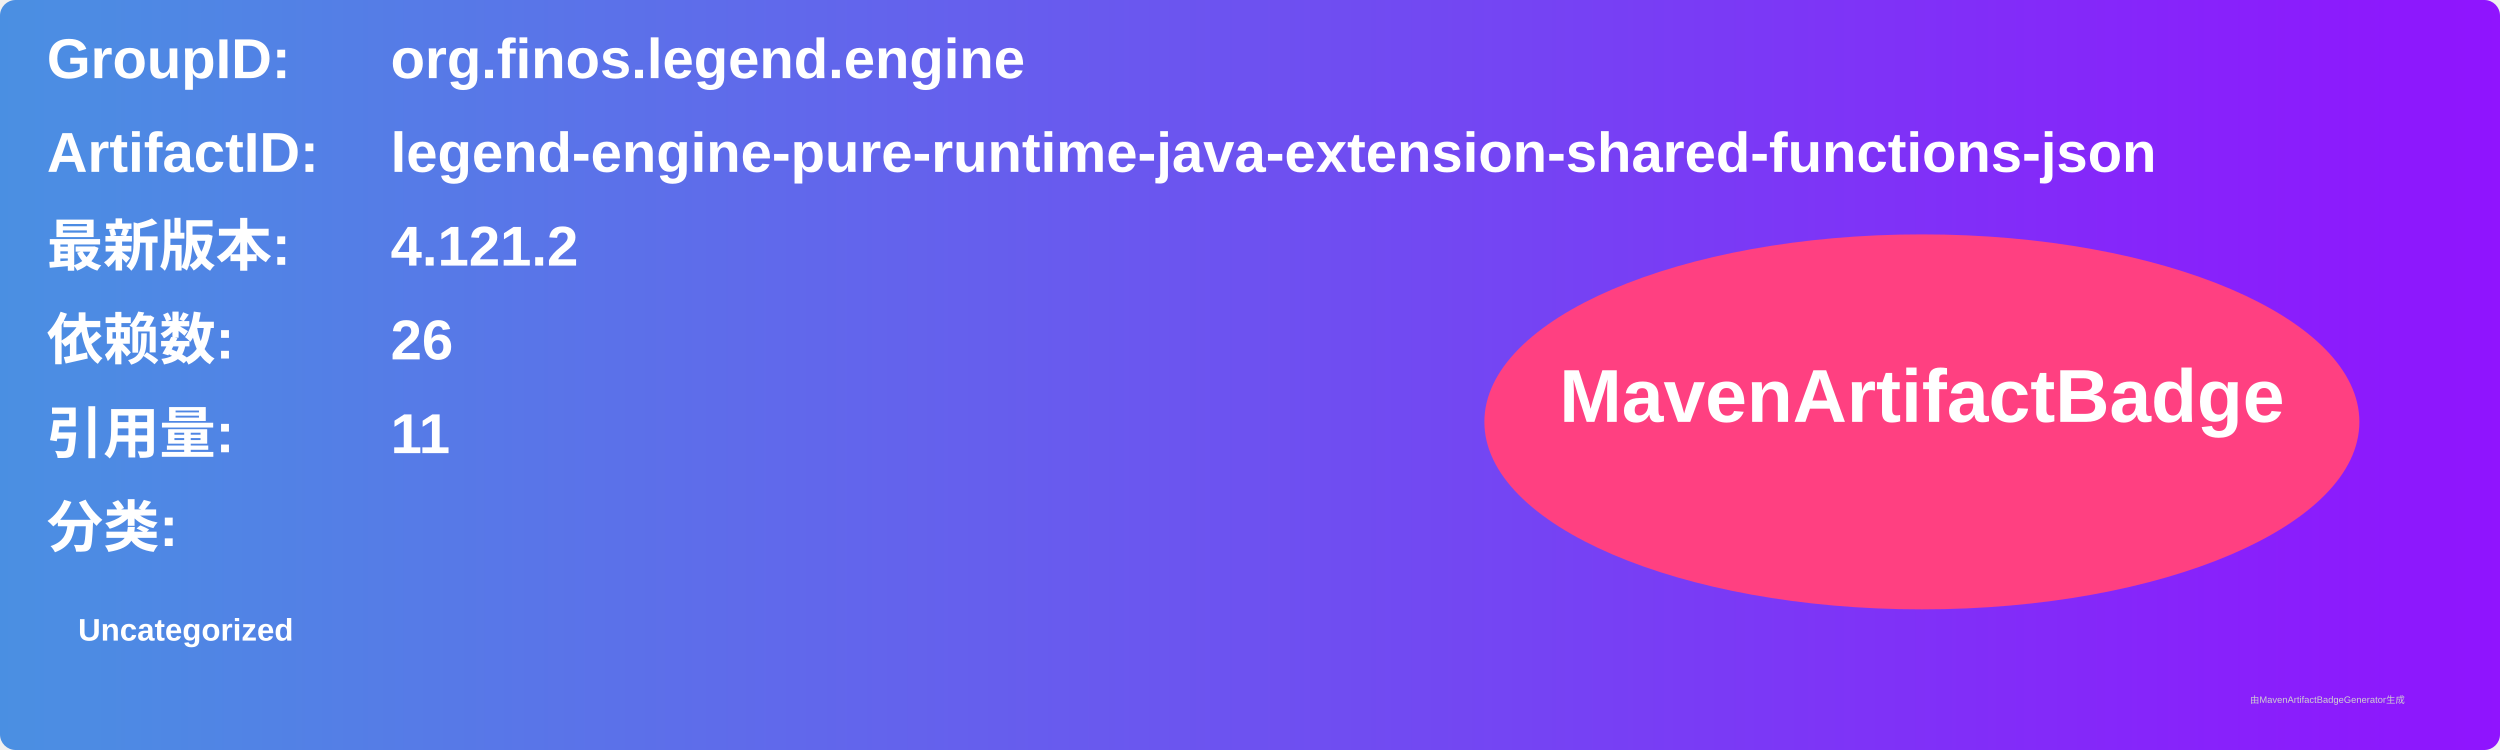
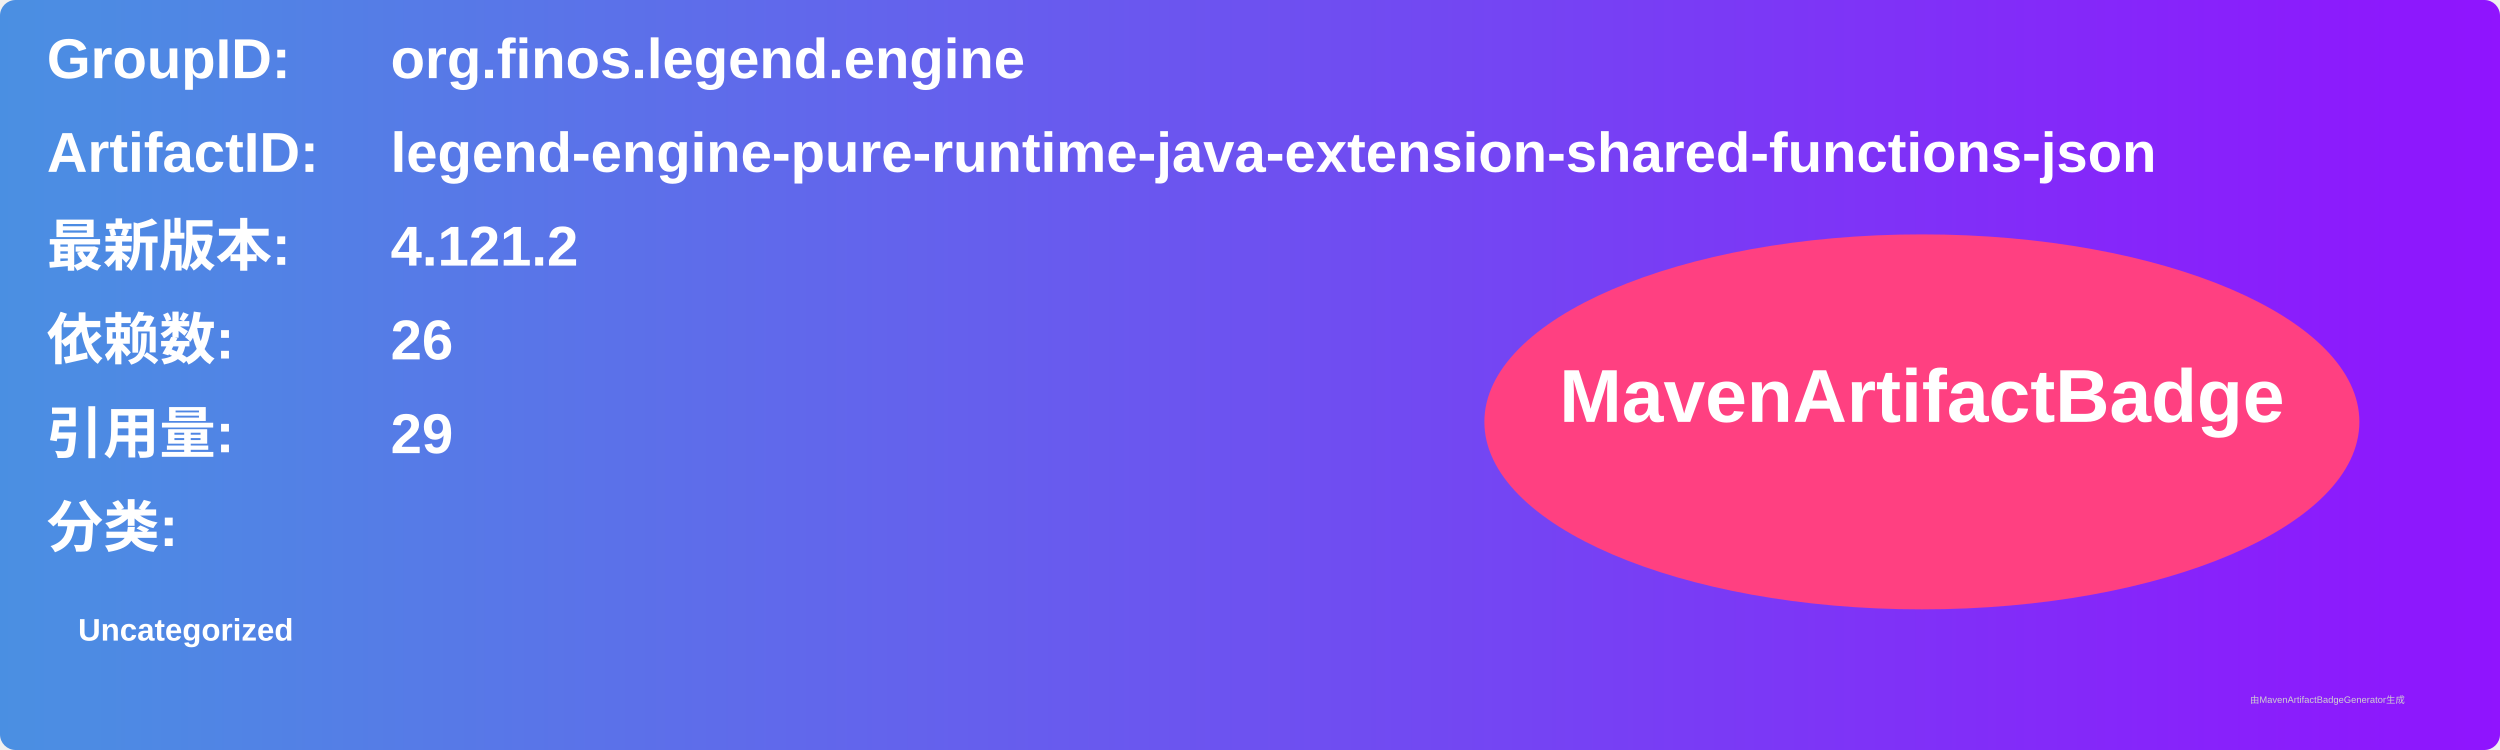
<svg xmlns="http://www.w3.org/2000/svg" width="800" height="240" viewBox="0 0 800 240">
  <linearGradient id="grad" x1="0%" y1="0%" x2="100%" y2="0%">
    <stop offset="0%" stop-color="#4a90e2" />
    <stop offset="100%" stop-color="#9013fe" />
  </linearGradient>
  <rect width="100%" height="100%" rx="5" ry="5" fill="url(#grad)" />
  <g transform="translate(15, 15)">
    <text x="0" y="10" font-family="Arial" font-size="18" fill="white" font-weight="bold" width="260">GroupID:</text>
    <text x="110" y="10" font-family="Arial" font-size="18" fill="white" font-weight="bold" width="460">org.finos.legend.engine</text>
    <text x="0" y="40" font-family="Arial" font-size="18" fill="white" font-weight="bold" width="260">ArtifactID:</text>
    <text x="110" y="40" font-family="Arial" font-size="18" fill="white" font-weight="bold" width="460">legend-engine-pure-runtime-java-extension-shared-functions-json</text>
    <text x="0" y="70" font-family="Arial" font-size="18" fill="white" font-weight="bold">最新版本:</text>
    <text x="110" y="70" font-family="Arial" font-size="18" fill="white" font-weight="bold">
      <tspan font-weight="bold">4.121.2</tspan>
    </text>
    <text x="0" y="100" font-family="Arial" font-size="18" fill="white" font-weight="bold">依赖数: </text>
    <text x="110" y="100" font-family="Arial" font-size="18" fill="white">
      <tspan font-weight="bold">26</tspan>
    </text>
    <text x="0" y="130" font-family="Arial" font-size="18" fill="white" font-weight="bold">引用量: </text>
    <text x="110" y="130" font-family="Arial" font-size="18" fill="white">
-       <tspan font-weight="bold">11</tspan>
+       <tspan font-weight="bold">29</tspan>
    </text>
    <text x="0" y="160" font-family="Arial" font-size="18" fill="white" font-weight="bold">分类:</text>
    <text x="10" y="190" font-family="Arial" font-size="10" fill="white">
      <tspan font-weight="bold">Uncategorized</tspan>
    </text>
    <ellipse cx="600" cy="120" rx="140" ry="60" fill="#ff4081" />
    <text x="600" y="120" text-anchor="middle" font-family="Arial" font-size="24" fill="white" font-weight="bold">MavenArtifactBadge</text>
  </g>
  <text x="720" y="225" font-family="Arial" font-size="3" fill="#d0d0d0">由MavenArtifactBadgeGenerator生成</text>
</svg>
